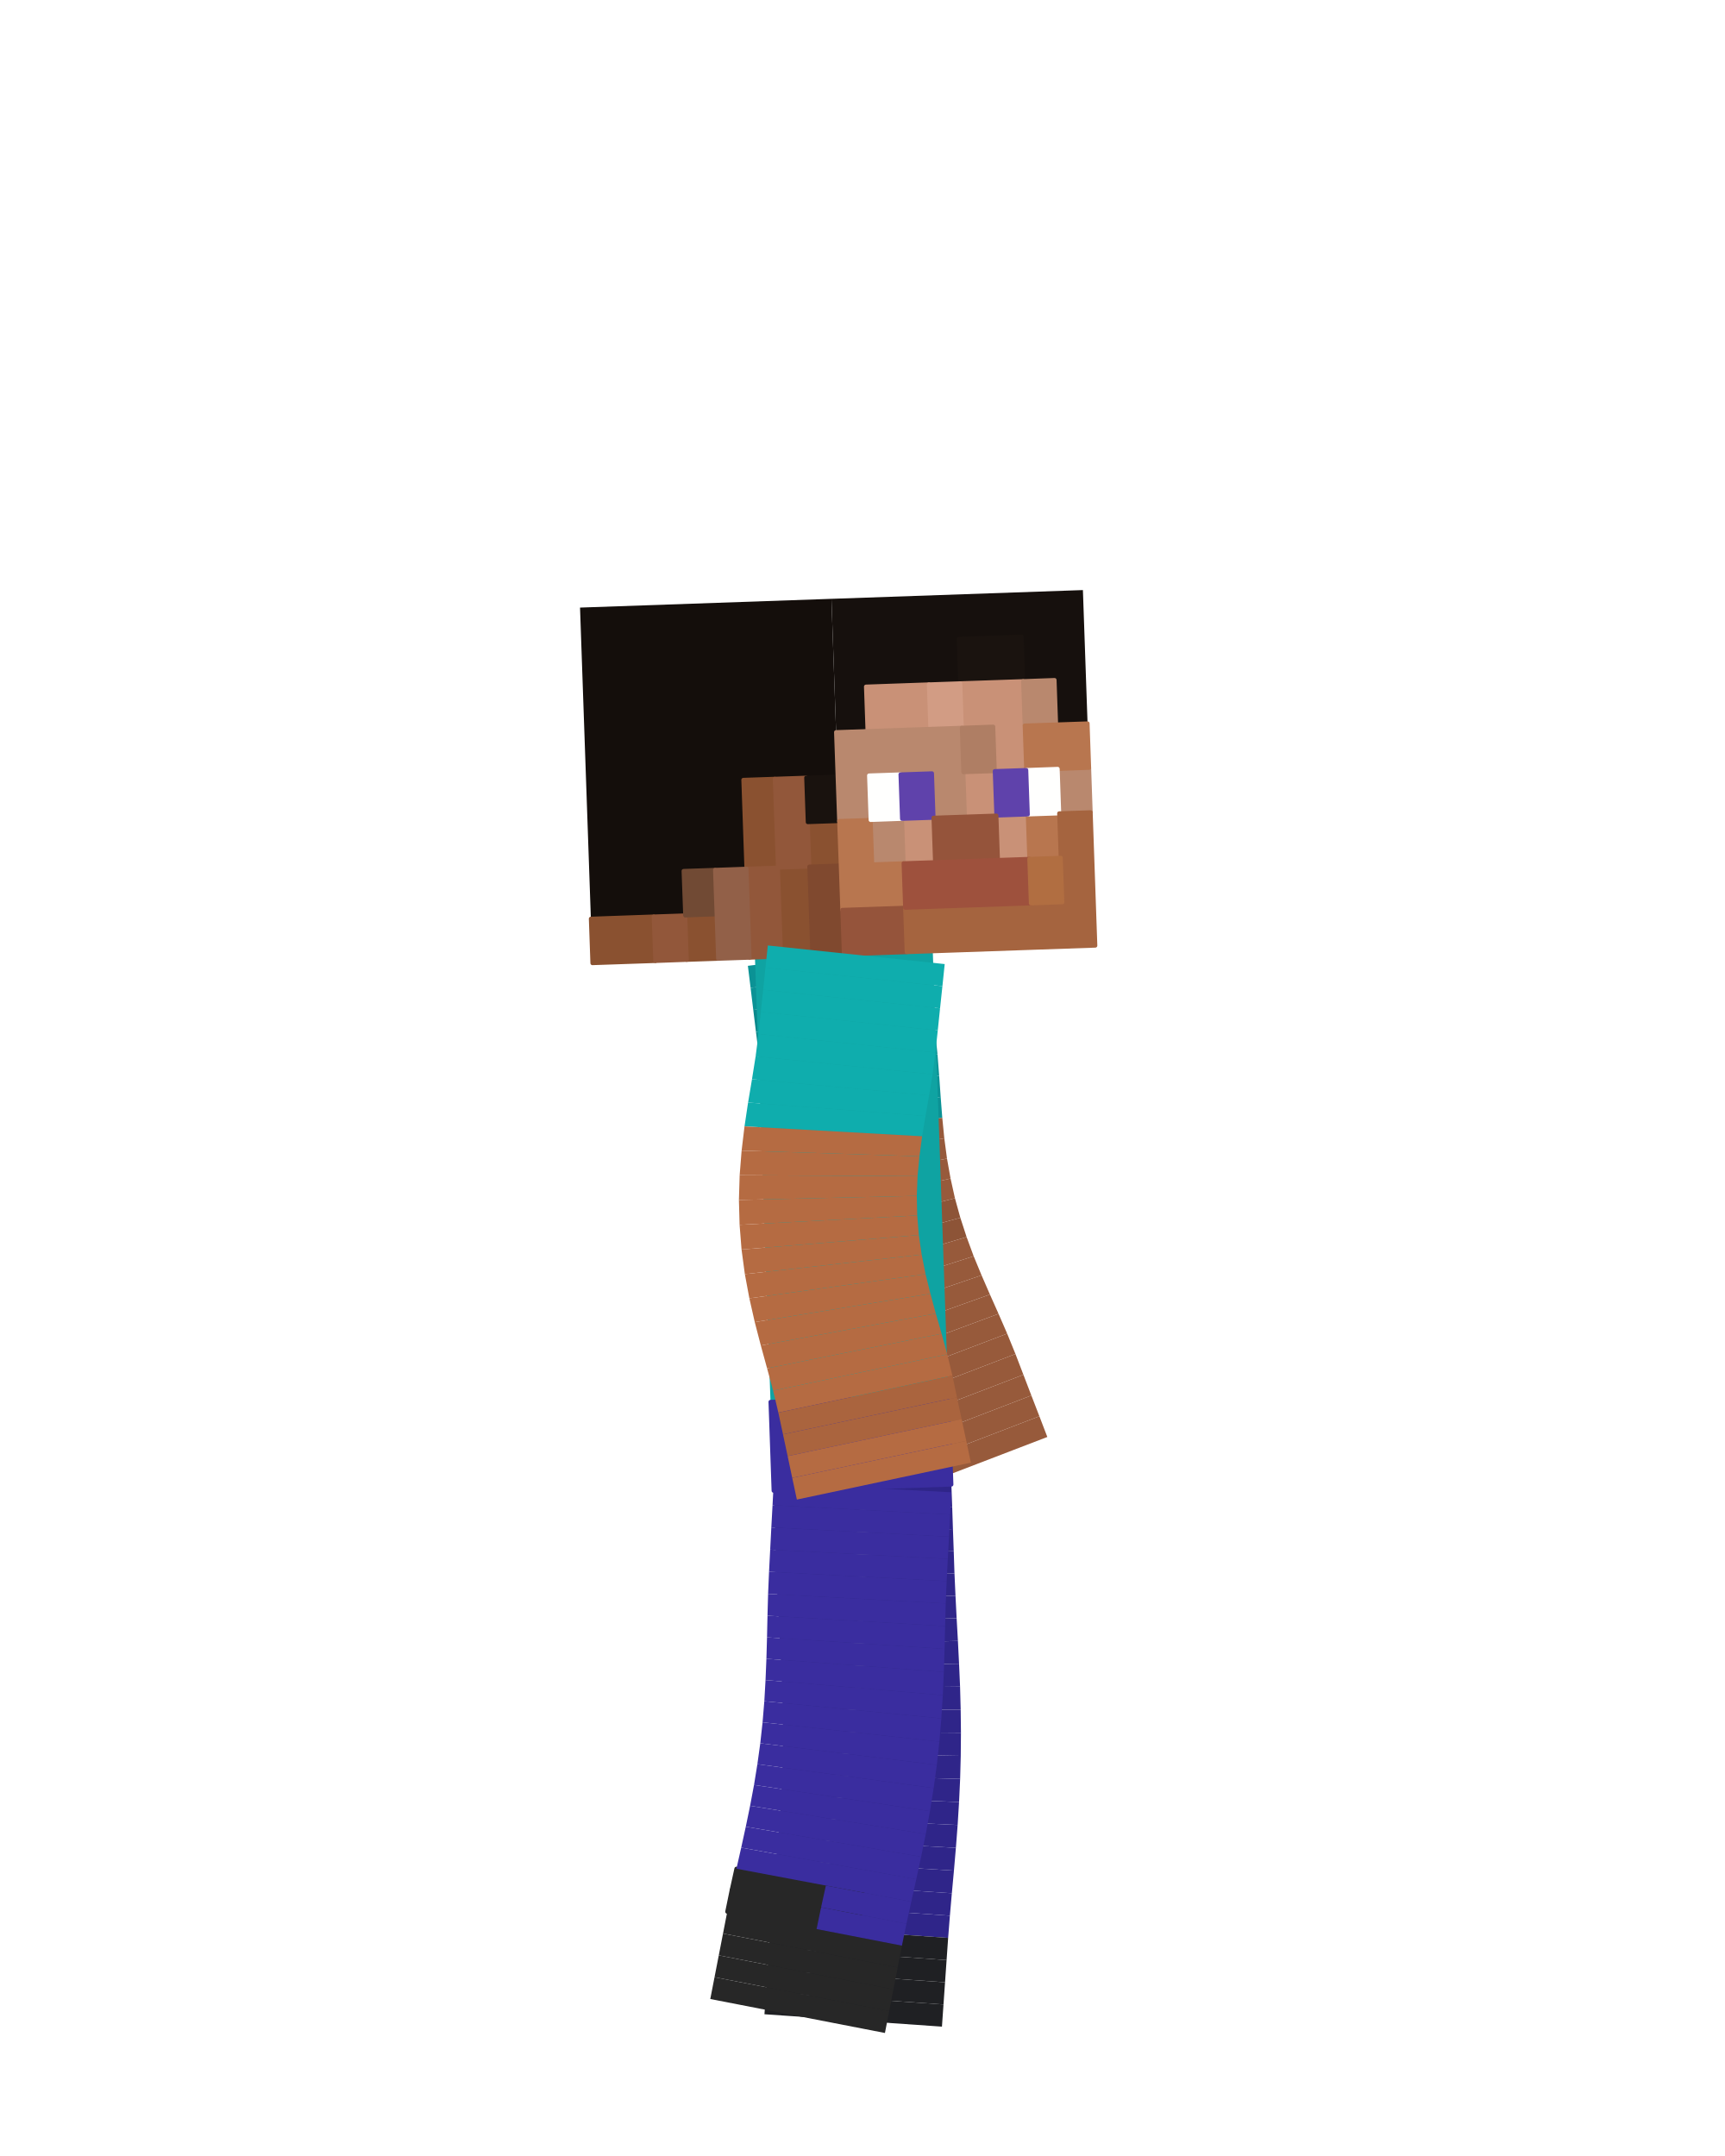
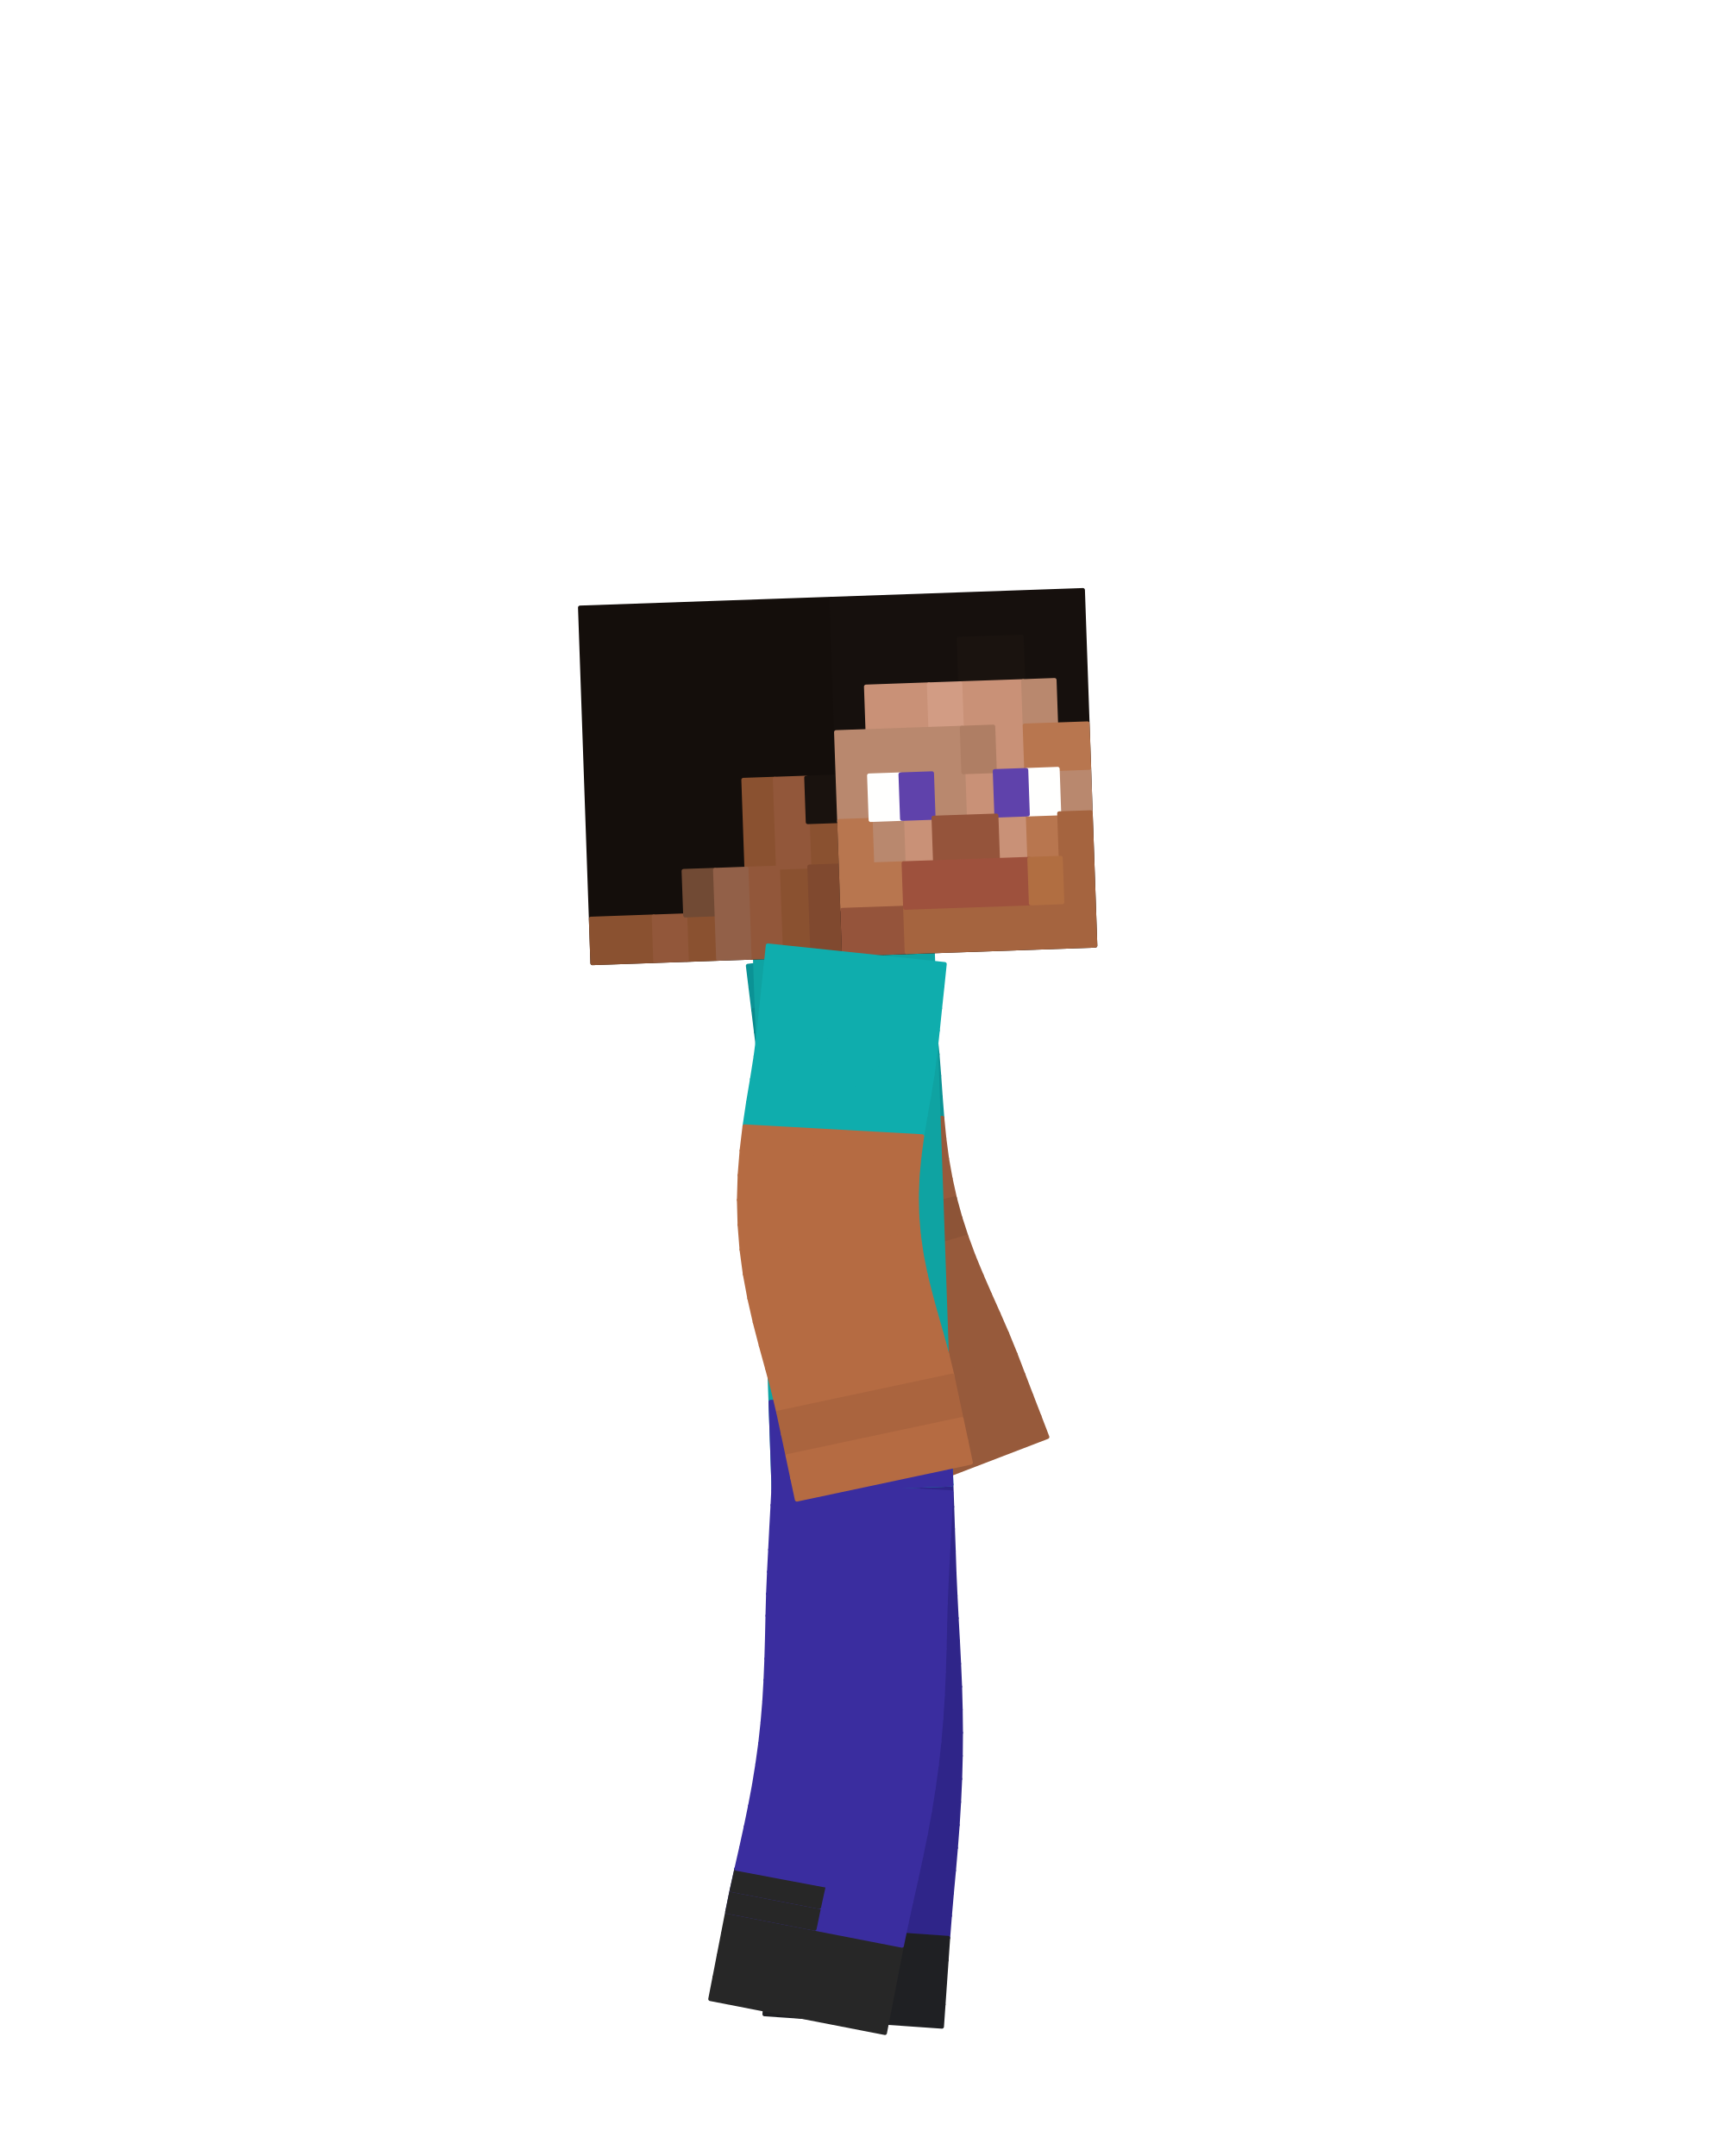
<svg xmlns="http://www.w3.org/2000/svg" viewBox="0 0 256 320" width="256" height="320" role="img" aria-labelledby="steve-side-title">
  <g id="steve">
    <g id="arm-left" aria-label="Left arm">
      <g class="face" data-face="px">
-         <path fill="#0b9295" d="M137.19 140.13L110.99 143.35L111.39 146.62L137.59 143.41Z" />
-       </g>
-       <g class="face" data-face="px">
-         <path fill="#0b9295" d="M137.59 143.41L111.39 146.62L111.79 149.9L137.99 146.68Z" />
-       </g>
-       <g class="face" data-face="px">
-         <path fill="#0a898c" d="M137.99 146.68L111.79 149.9L112.19 153.17L138.4 149.96Z" />
-       </g>
-       <g class="face" data-face="px">
-         <path fill="#0a898c" d="M138.4 149.96L112.19 153.17L112.6 156.45L138.8 153.23Z" />
-       </g>
-       <g class="face" data-face="px">
-         <path fill="#0b9295" d="M138.8 153.23L112.6 156.45L112.94 159.77L139.13 156.48Z" />
-       </g>
-       <g class="face" data-face="px">
-         <path fill="#0b9295" d="M139.13 156.48L112.94 159.77L113.21 163.16L139.38 159.67Z" />
-       </g>
-       <g class="face" data-face="px">
-         <path fill="#0b9295" d="M139.38 159.67L113.21 163.16L113.47 166.62L139.6 162.81Z" />
-       </g>
-       <g class="face" data-face="px">
-         <path fill="#0b9295" d="M139.6 162.81L113.47 166.62L113.78 170.12L139.84 165.91Z" />
-       </g>
-       <g class="face" data-face="px">
-         <path fill="#975a3b" d="M139.84 165.91L113.78 170.12L114.16 173.65L140.14 168.95Z" />
-       </g>
-       <g class="face" data-face="px">
-         <path fill="#975a3b" d="M140.14 168.95L114.16 173.65L114.67 177.19L140.54 171.96Z" />
-       </g>
-       <g class="face" data-face="px">
-         <path fill="#975a3b" d="M140.54 171.96L114.67 177.19L115.31 180.72L141.07 174.92Z" />
-       </g>
-       <g class="face" data-face="px">
-         <path fill="#975a3b" d="M141.07 174.92L115.31 180.72L116.11 184.24L141.72 177.85Z" />
+         <path fill="#0b9295" stroke="#0b9295" stroke-width=".6" stroke-linejoin="round" d="M137.19 140.13L110.99 143.35L111.39 146.62L137.59 143.41Z" />
+       </g>
+       <g class="face" data-face="px">
+         <path fill="#0b9295" stroke="#0b9295" stroke-width=".6" stroke-linejoin="round" d="M137.59 143.41L111.39 146.62L111.79 149.9L137.99 146.68Z" />
+       </g>
+       <g class="face" data-face="px">
+         <path fill="#0a898c" stroke="#0a898c" stroke-width=".6" stroke-linejoin="round" d="M137.99 146.68L111.79 149.9L112.19 153.17L138.4 149.96Z" />
+       </g>
+       <g class="face" data-face="px">
+         <path fill="#0a898c" stroke="#0a898c" stroke-width=".6" stroke-linejoin="round" d="M138.4 149.96L112.19 153.17L112.6 156.45L138.8 153.23Z" />
+       </g>
+       <g class="face" data-face="px">
+         <path fill="#0b9295" stroke="#0b9295" stroke-width=".6" stroke-linejoin="round" d="M138.8 153.23L112.6 156.45L112.94 159.77L139.13 156.48Z" />
+       </g>
+       <g class="face" data-face="px">
+         <path fill="#0b9295" stroke="#0b9295" stroke-width=".6" stroke-linejoin="round" d="M139.13 156.48L112.94 159.77L113.21 163.16L139.38 159.67Z" />
+       </g>
+       <g class="face" data-face="px">
+         <path fill="#0b9295" stroke="#0b9295" stroke-width=".6" stroke-linejoin="round" d="M139.38 159.67L113.21 163.16L113.47 166.62L139.6 162.81Z" />
+       </g>
+       <g class="face" data-face="px">
+         <path fill="#0b9295" stroke="#0b9295" stroke-width=".6" stroke-linejoin="round" d="M139.6 162.81L113.47 166.62L113.78 170.12L139.84 165.91Z" />
+       </g>
+       <g class="face" data-face="px">
+         <path fill="#975a3b" stroke="#975a3b" stroke-width=".6" stroke-linejoin="round" d="M139.84 165.91L113.78 170.12L114.16 173.65L140.14 168.95Z" />
+       </g>
+       <g class="face" data-face="px">
+         <path fill="#975a3b" stroke="#975a3b" stroke-width=".6" stroke-linejoin="round" d="M140.14 168.95L114.16 173.65L114.67 177.19L140.54 171.96Z" />
+       </g>
+       <g class="face" data-face="px">
+         <path fill="#975a3b" stroke="#975a3b" stroke-width=".6" stroke-linejoin="round" d="M140.54 171.96L114.67 177.19L115.31 180.72L141.07 174.92Z" />
+       </g>
+       <g class="face" data-face="px">
+         <path fill="#975a3b" stroke="#975a3b" stroke-width=".6" stroke-linejoin="round" d="M141.07 174.92L115.31 180.72L116.11 184.24L141.72 177.85Z" />
      </g>
    </g>
    <g id="forearm-left" aria-label="Left forearm">
      <g class="face" data-face="px">
-         <path fill="#8d5437" d="M141.72 177.85L116.11 184.24L117.05 187.71L142.52 180.74Z" />
-       </g>
-       <g class="face" data-face="px">
-         <path fill="#8d5437" d="M142.52 180.74L117.05 187.71L118.14 191.13L143.45 183.6Z" />
-       </g>
-       <g class="face" data-face="px">
-         <path fill="#975a3b" d="M143.45 183.6L118.14 191.13L119.36 194.5L144.5 186.45Z" />
-       </g>
-       <g class="face" data-face="px">
-         <path fill="#975a3b" d="M144.5 186.45L119.36 194.5L120.68 197.79L145.67 189.28Z" />
-       </g>
-       <g class="face" data-face="px">
-         <path fill="#975a3b" d="M145.67 189.28L120.68 197.79L122.05 201.03L146.91 192.13Z" />
-       </g>
-       <g class="face" data-face="px">
-         <path fill="#975a3b" d="M146.91 192.13L122.05 201.03L123.44 204.2L148.19 195Z" />
-       </g>
-       <g class="face" data-face="px">
-         <path fill="#975a3b" d="M148.19 195L123.44 204.2L124.8 207.33L149.47 197.94Z" />
-       </g>
-       <g class="face" data-face="px">
-         <path fill="#975a3b" d="M149.47 197.94L124.8 207.33L126.05 210.42L150.7 200.96Z" />
-       </g>
-       <g class="face" data-face="px">
-         <path fill="#975a3b" d="M150.7 200.96L126.05 210.42L127.23 213.5L151.88 204.04Z" />
-       </g>
-       <g class="face" data-face="px">
-         <path fill="#975a3b" d="M151.88 204.04L127.23 213.5L128.42 216.58L153.06 207.12Z" />
-       </g>
-       <g class="face" data-face="px">
-         <path fill="#975a3b" d="M153.06 207.12L128.42 216.58L129.6 219.66L154.25 210.2Z" />
-       </g>
-       <g class="face" data-face="px">
-         <path fill="#975a3b" d="M154.25 210.2L129.6 219.66L130.78 222.74L155.43 213.28Z" />
+         <path fill="#8d5437" stroke="#8d5437" stroke-width=".6" stroke-linejoin="round" d="M141.72 177.85L116.11 184.24L117.05 187.71L142.52 180.74Z" />
+       </g>
+       <g class="face" data-face="px">
+         <path fill="#8d5437" stroke="#8d5437" stroke-width=".6" stroke-linejoin="round" d="M142.52 180.74L117.05 187.71L118.14 191.13L143.45 183.6Z" />
+       </g>
+       <g class="face" data-face="px">
+         <path fill="#975a3b" stroke="#975a3b" stroke-width=".6" stroke-linejoin="round" d="M143.45 183.6L118.14 191.13L119.36 194.5L144.5 186.45Z" />
+       </g>
+       <g class="face" data-face="px">
+         <path fill="#975a3b" stroke="#975a3b" stroke-width=".6" stroke-linejoin="round" d="M144.5 186.45L119.36 194.5L120.68 197.79L145.67 189.28Z" />
+       </g>
+       <g class="face" data-face="px">
+         <path fill="#975a3b" stroke="#975a3b" stroke-width=".6" stroke-linejoin="round" d="M145.67 189.28L120.68 197.79L122.05 201.03L146.91 192.13Z" />
+       </g>
+       <g class="face" data-face="px">
+         <path fill="#975a3b" stroke="#975a3b" stroke-width=".6" stroke-linejoin="round" d="M146.91 192.13L122.05 201.03L123.44 204.2L148.19 195Z" />
+       </g>
+       <g class="face" data-face="px">
+         <path fill="#975a3b" stroke="#975a3b" stroke-width=".6" stroke-linejoin="round" d="M148.19 195L123.44 204.2L124.8 207.33L149.47 197.94Z" />
+       </g>
+       <g class="face" data-face="px">
+         <path fill="#975a3b" stroke="#975a3b" stroke-width=".6" stroke-linejoin="round" d="M149.47 197.94L124.8 207.33L126.05 210.42L150.7 200.96Z" />
+       </g>
+       <g class="face" data-face="px">
+         <path fill="#975a3b" stroke="#975a3b" stroke-width=".6" stroke-linejoin="round" d="M150.7 200.96L126.05 210.42L127.23 213.5L151.88 204.04Z" />
+       </g>
+       <g class="face" data-face="px">
+         <path fill="#975a3b" stroke="#975a3b" stroke-width=".6" stroke-linejoin="round" d="M151.88 204.04L127.23 213.5L128.42 216.58L153.06 207.12Z" />
+       </g>
+       <g class="face" data-face="px">
+         <path fill="#975a3b" stroke="#975a3b" stroke-width=".6" stroke-linejoin="round" d="M153.06 207.12L128.42 216.58L129.6 219.66L154.25 210.2Z" />
+       </g>
+       <g class="face" data-face="px">
+         <path fill="#975a3b" stroke="#975a3b" stroke-width=".6" stroke-linejoin="round" d="M154.25 210.2L129.6 219.66L130.78 222.74L155.43 213.28Z" />
      </g>
    </g>
    <g id="leg-left" aria-label="Left leg">
      <g class="face" data-face="px">
-         <path fill="#2f2589" d="M141.19 220.34L114.81 221.26L114.92 224.56L141.31 223.64Z" />
-       </g>
-       <g class="face" data-face="px">
-         <path fill="#2f2589" d="M141.31 223.64L114.92 224.56L115.04 227.86L141.42 226.94Z" />
-       </g>
-       <g class="face" data-face="px">
-         <path fill="#2f2589" d="M141.42 226.94L115.04 227.86L115.15 231.15L141.54 230.23Z" />
-       </g>
-       <g class="face" data-face="px">
-         <path fill="#2f2589" d="M141.54 230.23L115.15 231.15L115.27 234.45L141.65 233.53Z" />
-       </g>
-       <g class="face" data-face="px">
-         <path fill="#2f2589" d="M141.65 233.53L115.27 234.45L115.41 237.73L141.8 236.84Z" />
-       </g>
-       <g class="face" data-face="px">
-         <path fill="#2f2589" d="M141.8 236.84L115.41 237.73L115.59 240.99L141.97 240.18Z" />
-       </g>
-       <g class="face" data-face="px">
-         <path fill="#2f2589" d="M141.97 240.18L115.59 240.99L115.77 244.21L142.16 243.55Z" />
-       </g>
-       <g class="face" data-face="px">
-         <path fill="#2f2589" d="M142.16 243.55L115.77 244.21L115.94 247.42L142.33 246.93Z" />
-       </g>
-       <g class="face" data-face="px">
-         <path fill="#2f2589" d="M142.33 246.93L115.94 247.42L116.08 250.62L142.48 250.34Z" />
-       </g>
-       <g class="face" data-face="px">
-         <path fill="#2f2589" d="M142.48 250.34L116.08 250.62L116.17 253.8L142.57 253.75Z" />
-       </g>
-       <g class="face" data-face="px">
-         <path fill="#2f2589" d="M142.57 253.75L116.17 253.8L116.21 256.97L142.61 257.18Z" />
-       </g>
-       <g class="face" data-face="px">
-         <path fill="#2f2589" d="M142.61 257.18L116.21 256.97L116.18 260.15L142.58 260.61Z" />
+         <path fill="#2f2589" stroke="#2f2589" stroke-width=".6" stroke-linejoin="round" d="M141.19 220.34L114.81 221.26L114.92 224.56L141.31 223.64Z" />
+       </g>
+       <g class="face" data-face="px">
+         <path fill="#2f2589" stroke="#2f2589" stroke-width=".6" stroke-linejoin="round" d="M141.31 223.64L114.92 224.56L115.04 227.86L141.42 226.94Z" />
+       </g>
+       <g class="face" data-face="px">
+         <path fill="#2f2589" stroke="#2f2589" stroke-width=".6" stroke-linejoin="round" d="M141.42 226.94L115.04 227.86L115.15 231.15L141.54 230.23Z" />
+       </g>
+       <g class="face" data-face="px">
+         <path fill="#2f2589" stroke="#2f2589" stroke-width=".6" stroke-linejoin="round" d="M141.54 230.23L115.15 231.15L115.27 234.45L141.65 233.53Z" />
+       </g>
+       <g class="face" data-face="px">
+         <path fill="#2f2589" stroke="#2f2589" stroke-width=".6" stroke-linejoin="round" d="M141.65 233.53L115.27 234.45L115.41 237.73L141.8 236.84Z" />
+       </g>
+       <g class="face" data-face="px">
+         <path fill="#2f2589" stroke="#2f2589" stroke-width=".6" stroke-linejoin="round" d="M141.8 236.84L115.41 237.73L115.59 240.99L141.97 240.18Z" />
+       </g>
+       <g class="face" data-face="px">
+         <path fill="#2f2589" stroke="#2f2589" stroke-width=".6" stroke-linejoin="round" d="M141.97 240.18L115.59 240.99L115.77 244.21L142.16 243.55Z" />
+       </g>
+       <g class="face" data-face="px">
+         <path fill="#2f2589" stroke="#2f2589" stroke-width=".6" stroke-linejoin="round" d="M142.16 243.55L115.77 244.21L115.94 247.42L142.33 246.93Z" />
+       </g>
+       <g class="face" data-face="px">
+         <path fill="#2f2589" stroke="#2f2589" stroke-width=".6" stroke-linejoin="round" d="M142.33 246.93L115.94 247.42L116.08 250.62L142.48 250.34Z" />
+       </g>
+       <g class="face" data-face="px">
+         <path fill="#2f2589" stroke="#2f2589" stroke-width=".6" stroke-linejoin="round" d="M142.48 250.34L116.08 250.62L116.17 253.8L142.57 253.75Z" />
+       </g>
+       <g class="face" data-face="px">
+         <path fill="#2f2589" stroke="#2f2589" stroke-width=".6" stroke-linejoin="round" d="M142.57 253.75L116.17 253.8L116.21 256.97L142.61 257.18Z" />
+       </g>
+       <g class="face" data-face="px">
+         <path fill="#2f2589" stroke="#2f2589" stroke-width=".6" stroke-linejoin="round" d="M142.61 257.18L116.21 256.97L116.18 260.15L142.58 260.61Z" />
      </g>
    </g>
    <g id="shin-left" aria-label="Left shin">
      <g class="face" data-face="px">
-         <path fill="#2f2589" d="M142.58 260.61L116.18 260.15L116.1 263.32L142.49 264.03Z" />
-       </g>
-       <g class="face" data-face="px">
-         <path fill="#2f2589" d="M142.49 264.03L116.1 263.32L115.95 266.49L142.33 267.46Z" />
-       </g>
-       <g class="face" data-face="px">
-         <path fill="#2f2589" d="M142.33 267.46L115.95 266.49L115.75 269.66L142.12 270.87Z" />
-       </g>
-       <g class="face" data-face="px">
-         <path fill="#2f2589" d="M142.12 270.87L115.75 269.66L115.5 272.85L141.86 274.26Z" />
-       </g>
-       <g class="face" data-face="px">
-         <path fill="#2f2589" d="M141.86 274.26L115.5 272.85L115.21 276.05L141.57 277.64Z" />
-       </g>
-       <g class="face" data-face="px">
-         <path fill="#2f2589" d="M141.57 277.64L115.21 276.05L114.92 279.27L141.26 281Z" />
-       </g>
-       <g class="face" data-face="px">
-         <path fill="#2f2589" d="M141.26 281L114.92 279.27L114.63 282.52L140.97 284.33Z" />
+         <path fill="#2f2589" stroke="#2f2589" stroke-width=".6" stroke-linejoin="round" d="M142.58 260.61L116.18 260.15L116.1 263.32L142.49 264.03Z" />
+       </g>
+       <g class="face" data-face="px">
+         <path fill="#2f2589" stroke="#2f2589" stroke-width=".6" stroke-linejoin="round" d="M142.49 264.03L116.1 263.32L115.95 266.49L142.33 267.46Z" />
+       </g>
+       <g class="face" data-face="px">
+         <path fill="#2f2589" stroke="#2f2589" stroke-width=".6" stroke-linejoin="round" d="M142.33 267.46L115.95 266.49L115.75 269.66L142.12 270.87Z" />
+       </g>
+       <g class="face" data-face="px">
+         <path fill="#2f2589" stroke="#2f2589" stroke-width=".6" stroke-linejoin="round" d="M142.12 270.87L115.75 269.66L115.5 272.85L141.86 274.26Z" />
+       </g>
+       <g class="face" data-face="px">
+         <path fill="#2f2589" stroke="#2f2589" stroke-width=".6" stroke-linejoin="round" d="M141.86 274.26L115.5 272.85L115.21 276.05L141.57 277.64Z" />
+       </g>
+       <g class="face" data-face="px">
+         <path fill="#2f2589" stroke="#2f2589" stroke-width=".6" stroke-linejoin="round" d="M141.57 277.64L115.21 276.05L114.92 279.27L141.26 281Z" />
+       </g>
+       <g class="face" data-face="px">
+         <path fill="#2f2589" stroke="#2f2589" stroke-width=".6" stroke-linejoin="round" d="M141.26 281L114.92 279.27L114.63 282.52L140.97 284.33Z" />
        <path fill="#1f2023" stroke="#1f2023" stroke-width=".6" stroke-linejoin="round" d="M128.09 280.13L114.92 279.27L114.63 282.52L127.8 283.42Z" />
      </g>
      <g class="face" data-face="px">
-         <path fill="#2f2589" d="M140.97 284.33L114.63 282.52L114.37 285.79L140.71 287.63Z" />
+         <path fill="#2f2589" stroke="#2f2589" stroke-width=".6" stroke-linejoin="round" d="M140.97 284.33L114.63 282.52L114.37 285.79L140.71 287.63Z" />
        <path fill="#1f2023" stroke="#1f2023" stroke-width=".6" stroke-linejoin="round" d="M127.8 283.42L114.63 282.52L114.37 285.79L127.54 286.71Z" />
      </g>
      <g class="face" data-face="px">
-         <path fill="#1f2023" d="M140.71 287.63L114.37 285.79L114.14 289.08L140.48 290.92Z" />
-       </g>
-       <g class="face" data-face="px">
-         <path fill="#1f2023" d="M140.48 290.92L114.14 289.08L113.91 292.37L140.25 294.22Z" />
-       </g>
-       <g class="face" data-face="px">
-         <path fill="#1f2023" d="M140.25 294.22L113.91 292.37L113.68 295.67L140.02 297.51Z" />
-       </g>
-       <g class="face" data-face="px">
-         <path fill="#1f2023" d="M140.02 297.51L113.68 295.67L113.45 298.96L139.79 300.8Z" />
+         <path fill="#1f2023" stroke="#1f2023" stroke-width=".6" stroke-linejoin="round" d="M140.71 287.63L114.37 285.79L114.14 289.08L140.48 290.92Z" />
+       </g>
+       <g class="face" data-face="px">
+         <path fill="#1f2023" stroke="#1f2023" stroke-width=".6" stroke-linejoin="round" d="M140.48 290.92L114.14 289.08L113.91 292.37L140.25 294.22Z" />
+       </g>
+       <g class="face" data-face="px">
+         <path fill="#1f2023" stroke="#1f2023" stroke-width=".6" stroke-linejoin="round" d="M140.25 294.22L113.91 292.37L113.68 295.67L140.02 297.51Z" />
+       </g>
+       <g class="face" data-face="px">
+         <path fill="#1f2023" stroke="#1f2023" stroke-width=".6" stroke-linejoin="round" d="M140.02 297.51L113.68 295.67L113.45 298.96L139.79 300.8Z" />
      </g>
    </g>
    <g id="torso" aria-label="Torso">
      <g class="face" data-face="nx">
-         <path fill="#0fa3a2" d="M112.04 142.11L138.43 141.19L141.19 220.34L114.81 221.26Z" />
+         <path fill="#0fa3a2" stroke="#0fa3a2" stroke-width=".6" stroke-linejoin="round" d="M112.04 142.11L138.43 141.19L141.19 220.34L114.81 221.26Z" />
        <path fill="#3a2d9f" stroke="#3a2d9f" stroke-width=".6" stroke-linejoin="round" d="M114.35 208.07L140.73 207.15L140.96 213.74L114.58 214.66ZM114.58 214.66L140.96 213.74L141.19 220.34L114.81 221.26Z" />
      </g>
    </g>
    <g id="head" aria-label="Head">
      <g class="face" data-face="nx">
-         <path fill="#140e0b" d="M86.08 90.18L123.39 88.88L125.24 141.65L87.92 142.95Z" />
+         <path fill="#140e0b" stroke="#140e0b" stroke-width=".6" stroke-linejoin="round" d="M86.08 90.18L123.39 88.88L125.24 141.65L87.92 142.95Z" />
        <path fill="#8a5130" stroke="#8a5130" stroke-width=".6" stroke-linejoin="round" d="M110.32 115.75L114.99 115.59L115.22 122.19L110.55 122.35ZM110.55 122.35L115.22 122.19L115.45 128.78L110.78 128.94ZM119.88 122.02L124.54 121.86L124.78 128.46L120.11 128.62ZM115.45 128.78L120.11 128.62L120.34 135.22L115.68 135.38ZM87.69 136.36L97.02 136.03L97.25 142.63L87.92 142.95ZM101.69 135.87L106.35 135.7L106.58 142.3L101.92 142.46ZM115.68 135.38L120.34 135.22L120.57 141.81L115.91 141.97Z" />
        <path fill="#92573a" stroke="#92573a" stroke-width=".6" stroke-linejoin="round" d="M114.99 115.59L119.65 115.43L119.88 122.02L115.22 122.19ZM115.22 122.19L119.88 122.02L120.11 128.62L115.45 128.78ZM110.78 128.94L115.45 128.78L115.68 135.38L111.01 135.54ZM97.02 136.03L101.69 135.87L101.92 142.46L97.25 142.63ZM111.01 135.54L115.68 135.38L115.91 141.97L111.24 142.14Z" />
        <path fill="#19120e" stroke="#19120e" stroke-width=".6" stroke-linejoin="round" d="M119.65 115.43L124.31 115.26L124.54 121.86L119.88 122.02Z" />
        <path fill="#714a34" stroke="#714a34" stroke-width=".6" stroke-linejoin="round" d="M101.45 129.27L106.12 129.11L106.35 135.7L101.69 135.87Z" />
        <path fill="#926048" stroke="#926048" stroke-width=".6" stroke-linejoin="round" d="M106.12 129.11L110.78 128.94L111.01 135.54L106.35 135.7ZM106.35 135.7L111.01 135.54L111.24 142.14L106.58 142.3Z" />
        <path fill="#80492f" stroke="#80492f" stroke-width=".6" stroke-linejoin="round" d="M120.11 128.62L124.78 128.46L125.01 135.05L120.34 135.22ZM120.34 135.22L125.01 135.05L125.24 141.65L120.57 141.81Z" />
      </g>
      <g class="face" data-face="front">
-         <path fill="#16100d" d="M123.39 88.88L160.71 87.58L162.55 140.35L125.24 141.65Z" />
+         <path fill="#16100d" stroke="#16100d" stroke-width=".6" stroke-linejoin="round" d="M123.39 88.88L160.71 87.58L162.55 140.35L125.24 141.65Z" />
        <path fill="#1a130f" stroke="#1a130f" stroke-width=".6" stroke-linejoin="round" d="M142.28 94.82L151.61 94.5L151.84 101.1L142.51 101.42Z" />
        <path fill="#c99177" stroke="#c99177" stroke-width=".6" stroke-linejoin="round" d="M128.52 101.91L137.85 101.58L138.08 108.18L128.75 108.51ZM142.51 101.42L151.84 101.1L152.07 107.69L142.74 108.02ZM147.4 107.85L152.07 107.69L152.3 114.29L147.63 114.45ZM142.97 114.61L147.63 114.45L147.87 121.05L143.2 121.21ZM133.87 121.53L138.54 121.37L138.77 127.97L134.1 128.13ZM147.87 121.05L152.53 120.88L152.76 127.48L148.1 127.64Z" />
        <path fill="#d29c84" stroke="#d29c84" stroke-width=".6" stroke-linejoin="round" d="M137.85 101.58L142.51 101.42L142.74 108.02L138.08 108.18Z" />
        <path fill="#b9886e" stroke="#b9886e" stroke-width=".6" stroke-linejoin="round" d="M151.84 101.1L156.5 100.93L156.73 107.53L152.07 107.69ZM124.08 108.67L142.74 108.02L142.97 114.61L124.31 115.26ZM124.31 115.26L128.98 115.1L129.21 121.7L124.54 121.86ZM138.31 114.78L142.97 114.61L143.2 121.21L138.54 121.37ZM156.96 114.12L161.63 113.96L161.86 120.56L157.19 120.72ZM129.21 121.7L133.87 121.53L134.1 128.13L129.44 128.29Z" />
        <path fill="#af7e64" stroke="#af7e64" stroke-width=".6" stroke-linejoin="round" d="M142.74 108.02L147.4 107.85L147.63 114.45L142.97 114.61Z" />
        <path fill="#b8764f" stroke="#b8764f" stroke-width=".6" stroke-linejoin="round" d="M152.07 107.69L161.4 107.37L161.63 113.96L152.3 114.29ZM124.54 121.86L129.21 121.7L129.44 128.29L124.78 128.46ZM152.53 120.88L157.19 120.72L157.42 127.32L152.76 127.48ZM124.78 128.46L134.1 128.13L134.33 134.73L125.01 135.05Z" />
        <path fill="#fffffe" stroke="#fffffe" stroke-width=".6" stroke-linejoin="round" d="M128.98 115.1L133.64 114.94L133.87 121.53L129.21 121.7ZM152.3 114.29L156.96 114.12L157.19 120.72L152.53 120.88Z" />
        <path fill="#5f42ab" stroke="#5f42ab" stroke-width=".6" stroke-linejoin="round" d="M133.64 114.94L138.31 114.78L138.54 121.37L133.87 121.53ZM147.63 114.45L152.3 114.29L152.53 120.88L147.87 121.05Z" />
        <path fill="#95543b" stroke="#95543b" stroke-width=".6" stroke-linejoin="round" d="M138.54 121.37L147.87 121.05L148.1 127.64L138.77 127.97ZM125.01 135.05L134.33 134.73L134.56 141.32L125.24 141.65Z" />
        <path fill="#a5643f" stroke="#a5643f" stroke-width=".6" stroke-linejoin="round" d="M157.19 120.72L161.86 120.56L162.09 127.15L157.42 127.32ZM157.42 127.32L162.09 127.15L162.32 133.75L157.65 133.91ZM134.33 134.73L162.32 133.75L162.55 140.35L134.56 141.32Z" />
        <path fill="#9e513d" stroke="#9e513d" stroke-width=".6" stroke-linejoin="round" d="M134.1 128.13L152.76 127.48L152.99 134.08L134.33 134.73Z" />
        <path fill="#b16e41" stroke="#b16e41" stroke-width=".6" stroke-linejoin="round" d="M152.76 127.48L157.42 127.32L157.65 133.91L152.99 134.08Z" />
      </g>
    </g>
    <g id="leg-right" aria-label="Right leg">
      <g class="face" data-face="px">
-         <path fill="#3a2d9f" d="M139.41 258.5L113.17 255.63L112.83 258.74L139.03 261.95Z" />
-       </g>
-       <g class="face" data-face="px">
-         <path fill="#3a2d9f" d="M139.7 255.05L113.43 252.5L113.17 255.63L139.41 258.5Z" />
-       </g>
-       <g class="face" data-face="px">
-         <path fill="#3a2d9f" d="M139.92 251.6L113.61 249.36L113.43 252.5L139.7 255.05Z" />
-       </g>
-       <g class="face" data-face="px">
-         <path fill="#3a2d9f" d="M140.07 248.16L113.74 246.2L113.61 249.36L139.92 251.6Z" />
-       </g>
-       <g class="face" data-face="px">
-         <path fill="#3a2d9f" d="M140.18 244.74L113.83 243.02L113.74 246.2L140.07 248.16Z" />
-       </g>
-       <g class="face" data-face="px">
-         <path fill="#3a2d9f" d="M140.26 241.35L113.9 239.81L113.83 243.02L140.18 244.74Z" />
-       </g>
-       <g class="face" data-face="px">
-         <path fill="#3a2d9f" d="M140.35 237.99L113.99 236.57L113.9 239.81L140.26 241.35Z" />
-       </g>
-       <g class="face" data-face="px">
-         <path fill="#3a2d9f" d="M140.49 234.67L114.13 233.29L113.99 236.57L140.35 237.99Z" />
-       </g>
-       <g class="face" data-face="px">
-         <path fill="#3a2d9f" d="M140.66 231.38L114.3 230L114.13 233.29L140.49 234.67Z" />
-       </g>
-       <g class="face" data-face="px">
-         <path fill="#3a2d9f" d="M140.84 228.08L114.47 226.7L114.3 230L140.66 231.38Z" />
-       </g>
-       <g class="face" data-face="px">
-         <path fill="#3a2d9f" d="M141.01 224.79L114.65 223.4L114.47 226.7L140.84 228.08Z" />
-       </g>
-       <g class="face" data-face="px">
-         <path fill="#3a2d9f" d="M141.18 221.49L114.82 220.11L114.65 223.4L141.01 224.79Z" />
+         <path fill="#3a2d9f" stroke="#3a2d9f" stroke-width=".6" stroke-linejoin="round" d="M139.41 258.5L113.17 255.63L112.83 258.74L139.03 261.95Z" />
+       </g>
+       <g class="face" data-face="px">
+         <path fill="#3a2d9f" stroke="#3a2d9f" stroke-width=".6" stroke-linejoin="round" d="M139.7 255.05L113.43 252.5L113.17 255.63L139.41 258.5Z" />
+       </g>
+       <g class="face" data-face="px">
+         <path fill="#3a2d9f" stroke="#3a2d9f" stroke-width=".6" stroke-linejoin="round" d="M139.92 251.6L113.61 249.36L113.43 252.5L139.7 255.05Z" />
+       </g>
+       <g class="face" data-face="px">
+         <path fill="#3a2d9f" stroke="#3a2d9f" stroke-width=".6" stroke-linejoin="round" d="M140.07 248.16L113.74 246.2L113.61 249.36L139.92 251.6Z" />
+       </g>
+       <g class="face" data-face="px">
+         <path fill="#3a2d9f" stroke="#3a2d9f" stroke-width=".6" stroke-linejoin="round" d="M140.18 244.74L113.83 243.02L113.74 246.2L140.07 248.16Z" />
+       </g>
+       <g class="face" data-face="px">
+         <path fill="#3a2d9f" stroke="#3a2d9f" stroke-width=".6" stroke-linejoin="round" d="M140.26 241.35L113.9 239.81L113.83 243.02L140.18 244.74Z" />
+       </g>
+       <g class="face" data-face="px">
+         <path fill="#3a2d9f" stroke="#3a2d9f" stroke-width=".6" stroke-linejoin="round" d="M140.35 237.99L113.99 236.57L113.9 239.81L140.26 241.35Z" />
+       </g>
+       <g class="face" data-face="px">
+         <path fill="#3a2d9f" stroke="#3a2d9f" stroke-width=".6" stroke-linejoin="round" d="M140.49 234.67L114.13 233.29L113.99 236.57L140.35 237.99Z" />
+       </g>
+       <g class="face" data-face="px">
+         <path fill="#3a2d9f" stroke="#3a2d9f" stroke-width=".6" stroke-linejoin="round" d="M140.66 231.38L114.3 230L114.13 233.29L140.49 234.67Z" />
+       </g>
+       <g class="face" data-face="px">
+         <path fill="#3a2d9f" stroke="#3a2d9f" stroke-width=".6" stroke-linejoin="round" d="M140.84 228.08L114.47 226.7L114.3 230L140.66 231.38Z" />
+       </g>
+       <g class="face" data-face="px">
+         <path fill="#3a2d9f" stroke="#3a2d9f" stroke-width=".6" stroke-linejoin="round" d="M141.01 224.79L114.65 223.4L114.47 226.7L140.84 228.08Z" />
+       </g>
+       <g class="face" data-face="px">
+         <path fill="#3a2d9f" stroke="#3a2d9f" stroke-width=".6" stroke-linejoin="round" d="M141.18 221.49L114.82 220.11L114.65 223.4L141.01 224.79Z" />
      </g>
    </g>
    <g id="shin-right" aria-label="Right shin">
      <g class="face" data-face="px">
-         <path fill="#272727" d="M131.96 298.5L106.04 293.46L105.41 296.7L131.33 301.74Z" />
-       </g>
-       <g class="face" data-face="px">
-         <path fill="#272727" d="M132.59 295.26L106.67 290.22L106.04 293.46L131.96 298.5Z" />
-       </g>
-       <g class="face" data-face="px">
-         <path fill="#272727" d="M133.22 292.02L107.3 286.98L106.67 290.22L132.59 295.26Z" />
-       </g>
-       <g class="face" data-face="px">
-         <path fill="#272727" d="M133.85 288.78L107.93 283.74L107.3 286.98L133.22 292.02Z" />
-       </g>
-       <g class="face" data-face="px">
-         <path fill="#3a2d9f" d="M134.52 285.53L108.59 280.53L107.93 283.74L133.85 288.78Z" />
+         <path fill="#272727" stroke="#272727" stroke-width=".6" stroke-linejoin="round" d="M131.96 298.5L106.04 293.46L105.41 296.7L131.33 301.74Z" />
+       </g>
+       <g class="face" data-face="px">
+         <path fill="#272727" stroke="#272727" stroke-width=".6" stroke-linejoin="round" d="M132.59 295.26L106.67 290.22L106.04 293.46L131.96 298.5Z" />
+       </g>
+       <g class="face" data-face="px">
+         <path fill="#272727" stroke="#272727" stroke-width=".6" stroke-linejoin="round" d="M133.22 292.02L107.3 286.98L106.67 290.22L132.59 295.26Z" />
+       </g>
+       <g class="face" data-face="px">
+         <path fill="#272727" stroke="#272727" stroke-width=".6" stroke-linejoin="round" d="M133.85 288.78L107.93 283.74L107.3 286.98L133.22 292.02Z" />
+       </g>
+       <g class="face" data-face="px">
+         <path fill="#3a2d9f" stroke="#3a2d9f" stroke-width=".6" stroke-linejoin="round" d="M134.52 285.53L108.59 280.53L107.93 283.74L133.85 288.78Z" />
        <path fill="#272727" stroke="#272727" stroke-width=".6" stroke-linejoin="round" d="M121.56 283.03L108.59 280.53L107.93 283.74L120.89 286.26Z" />
      </g>
      <g class="face" data-face="px">
-         <path fill="#3a2d9f" d="M135.24 282.25L109.29 277.36L108.59 280.53L134.52 285.53Z" />
+         <path fill="#3a2d9f" stroke="#3a2d9f" stroke-width=".6" stroke-linejoin="round" d="M135.24 282.25L109.29 277.36L108.59 280.53L134.52 285.53Z" />
        <path fill="#272727" stroke="#272727" stroke-width=".6" stroke-linejoin="round" d="M122.27 279.8L109.29 277.36L108.59 280.53L121.56 283.03Z" />
      </g>
      <g class="face" data-face="px">
-         <path fill="#3a2d9f" d="M135.98 278.93L110 274.23L109.29 277.36L135.24 282.25Z" />
-       </g>
-       <g class="face" data-face="px">
-         <path fill="#3a2d9f" d="M136.7 275.59L110.68 271.12L110 274.23L135.98 278.93Z" />
-       </g>
-       <g class="face" data-face="px">
-         <path fill="#3a2d9f" d="M137.39 272.22L111.32 268.02L110.68 271.12L136.7 275.59Z" />
-       </g>
-       <g class="face" data-face="px">
-         <path fill="#3a2d9f" d="M138.01 268.82L111.9 264.93L111.32 268.02L137.39 272.22Z" />
-       </g>
-       <g class="face" data-face="px">
-         <path fill="#3a2d9f" d="M138.56 265.39L112.4 261.84L111.9 264.93L138.01 268.82Z" />
-       </g>
-       <g class="face" data-face="px">
-         <path fill="#3a2d9f" d="M139.03 261.95L112.83 258.74L112.4 261.84L138.56 265.39Z" />
+         <path fill="#3a2d9f" stroke="#3a2d9f" stroke-width=".6" stroke-linejoin="round" d="M135.98 278.93L110 274.23L109.29 277.36L135.24 282.25Z" />
+       </g>
+       <g class="face" data-face="px">
+         <path fill="#3a2d9f" stroke="#3a2d9f" stroke-width=".6" stroke-linejoin="round" d="M136.7 275.59L110.68 271.12L110 274.23L135.98 278.93Z" />
+       </g>
+       <g class="face" data-face="px">
+         <path fill="#3a2d9f" stroke="#3a2d9f" stroke-width=".6" stroke-linejoin="round" d="M137.39 272.22L111.32 268.02L110.68 271.12L136.7 275.59Z" />
+       </g>
+       <g class="face" data-face="px">
+         <path fill="#3a2d9f" stroke="#3a2d9f" stroke-width=".6" stroke-linejoin="round" d="M138.01 268.82L111.9 264.93L111.32 268.02L137.39 272.22Z" />
+       </g>
+       <g class="face" data-face="px">
+         <path fill="#3a2d9f" stroke="#3a2d9f" stroke-width=".6" stroke-linejoin="round" d="M138.56 265.39L112.4 261.84L111.9 264.93L138.01 268.82Z" />
+       </g>
+       <g class="face" data-face="px">
+         <path fill="#3a2d9f" stroke="#3a2d9f" stroke-width=".6" stroke-linejoin="round" d="M139.03 261.95L112.83 258.74L112.4 261.84L138.56 265.39Z" />
      </g>
    </g>
    <g id="arm-right" aria-label="Right arm">
      <g class="face" data-face="px">
-         <path fill="#0fadad" d="M140.2 143.09L113.95 140.33L113.6 143.61L139.86 146.37Z" />
-       </g>
-       <g class="face" data-face="px">
-         <path fill="#0fadad" d="M139.86 146.37L113.6 143.61L113.26 146.9L139.51 149.66Z" />
-       </g>
-       <g class="face" data-face="px">
-         <path fill="#0fadad" d="M139.51 149.66L113.26 146.9L112.91 150.18L139.17 152.94Z" />
-       </g>
-       <g class="face" data-face="px">
-         <path fill="#0fadad" d="M139.17 152.94L112.91 150.18L112.57 153.46L138.82 156.22Z" />
-       </g>
-       <g class="face" data-face="px">
-         <path fill="#0fadad" d="M138.82 156.22L112.57 153.46L112.14 156.78L138.4 159.45Z" />
-       </g>
-       <g class="face" data-face="px">
-         <path fill="#0fadad" d="M138.4 159.45L112.14 156.78L111.6 160.18L137.89 162.58Z" />
-       </g>
-       <g class="face" data-face="px">
-         <path fill="#0fadad" d="M137.89 162.58L111.6 160.18L111.02 163.64L137.35 165.64Z" />
-       </g>
-       <g class="face" data-face="px">
-         <path fill="#0fadad" d="M137.35 165.64L111.02 163.64L110.49 167.18L136.85 168.65Z" />
-       </g>
-       <g class="face" data-face="px">
-         <path fill="#b56b42" d="M136.85 168.65L110.49 167.18L110.06 170.78L136.45 171.62Z" />
-       </g>
-       <g class="face" data-face="px">
-         <path fill="#b56b42" d="M136.45 171.62L110.06 170.78L109.77 174.43L136.17 174.57Z" />
-       </g>
-       <g class="face" data-face="px">
-         <path fill="#b56b42" d="M136.17 174.57L109.77 174.43L109.66 178.1L136.06 177.49Z" />
-       </g>
-       <g class="face" data-face="px">
-         <path fill="#b56b42" d="M136.06 177.49L109.66 178.1L109.76 181.79L136.12 180.4Z" />
+         <path fill="#0fadad" stroke="#0fadad" stroke-width=".6" stroke-linejoin="round" d="M140.2 143.09L113.95 140.33L113.6 143.61L139.86 146.37Z" />
+       </g>
+       <g class="face" data-face="px">
+         <path fill="#0fadad" stroke="#0fadad" stroke-width=".6" stroke-linejoin="round" d="M139.86 146.37L113.6 143.61L113.26 146.9L139.51 149.66Z" />
+       </g>
+       <g class="face" data-face="px">
+         <path fill="#0fadad" stroke="#0fadad" stroke-width=".6" stroke-linejoin="round" d="M139.51 149.66L113.26 146.9L112.91 150.18L139.17 152.94Z" />
+       </g>
+       <g class="face" data-face="px">
+         <path fill="#0fadad" stroke="#0fadad" stroke-width=".6" stroke-linejoin="round" d="M139.17 152.94L112.91 150.18L112.57 153.46L138.82 156.22Z" />
+       </g>
+       <g class="face" data-face="px">
+         <path fill="#0fadad" stroke="#0fadad" stroke-width=".6" stroke-linejoin="round" d="M138.82 156.22L112.57 153.46L112.14 156.78L138.4 159.45Z" />
+       </g>
+       <g class="face" data-face="px">
+         <path fill="#0fadad" stroke="#0fadad" stroke-width=".6" stroke-linejoin="round" d="M138.4 159.45L112.14 156.78L111.6 160.18L137.89 162.58Z" />
+       </g>
+       <g class="face" data-face="px">
+         <path fill="#0fadad" stroke="#0fadad" stroke-width=".6" stroke-linejoin="round" d="M137.89 162.58L111.6 160.18L111.02 163.64L137.35 165.64Z" />
+       </g>
+       <g class="face" data-face="px">
+         <path fill="#0fadad" stroke="#0fadad" stroke-width=".6" stroke-linejoin="round" d="M137.35 165.64L111.02 163.64L110.49 167.18L136.85 168.65Z" />
+       </g>
+       <g class="face" data-face="px">
+         <path fill="#b56b42" stroke="#b56b42" stroke-width=".6" stroke-linejoin="round" d="M136.85 168.65L110.49 167.18L110.06 170.78L136.45 171.62Z" />
+       </g>
+       <g class="face" data-face="px">
+         <path fill="#b56b42" stroke="#b56b42" stroke-width=".6" stroke-linejoin="round" d="M136.45 171.62L110.06 170.78L109.77 174.43L136.17 174.57Z" />
+       </g>
+       <g class="face" data-face="px">
+         <path fill="#b56b42" stroke="#b56b42" stroke-width=".6" stroke-linejoin="round" d="M136.17 174.57L109.77 174.43L109.66 178.1L136.06 177.49Z" />
+       </g>
+       <g class="face" data-face="px">
+         <path fill="#b56b42" stroke="#b56b42" stroke-width=".6" stroke-linejoin="round" d="M136.06 177.49L109.66 178.1L109.76 181.79L136.12 180.4Z" />
      </g>
    </g>
    <g id="forearm-right" aria-label="Right forearm">
      <g class="face" data-face="px">
-         <path fill="#b56b42" d="M136.12 180.4L109.76 181.79L110.05 185.46L136.36 183.31Z" />
-       </g>
-       <g class="face" data-face="px">
-         <path fill="#b56b42" d="M136.36 183.31L110.05 185.46L110.54 189.11L136.78 186.21Z" />
-       </g>
-       <g class="face" data-face="px">
-         <path fill="#b56b42" d="M136.78 186.21L110.54 189.11L111.21 192.7L137.36 189.11Z" />
-       </g>
-       <g class="face" data-face="px">
-         <path fill="#b56b42" d="M137.36 189.11L111.21 192.7L112.01 196.23L138.08 192.02Z" />
-       </g>
-       <g class="face" data-face="px">
-         <path fill="#b56b42" d="M138.08 192.02L112.01 196.23L112.91 199.7L138.88 194.96Z" />
-       </g>
-       <g class="face" data-face="px">
-         <path fill="#b56b42" d="M138.88 194.96L112.91 199.7L113.84 203.09L139.74 197.95Z" />
-       </g>
-       <g class="face" data-face="px">
-         <path fill="#b56b42" d="M139.74 197.95L113.84 203.09L114.74 206.41L140.58 201.01Z" />
-       </g>
-       <g class="face" data-face="px">
-         <path fill="#b56b42" d="M140.58 201.01L114.74 206.41L115.51 209.66L141.34 204.17Z" />
-       </g>
-       <g class="face" data-face="px">
-         <path fill="#aa643e" d="M141.34 204.17L115.51 209.66L116.2 212.89L142.02 207.4Z" />
-       </g>
-       <g class="face" data-face="px">
-         <path fill="#aa643e" d="M142.02 207.4L116.2 212.89L116.89 216.12L142.71 210.63Z" />
-       </g>
-       <g class="face" data-face="px">
-         <path fill="#b56b42" d="M142.71 210.63L116.89 216.12L117.57 219.35L143.4 213.86Z" />
-       </g>
-       <g class="face" data-face="px">
-         <path fill="#b56b42" d="M143.4 213.86L117.57 219.35L118.26 222.57L144.08 217.09Z" />
+         <path fill="#b56b42" stroke="#b56b42" stroke-width=".6" stroke-linejoin="round" d="M136.12 180.4L109.76 181.79L110.05 185.46L136.36 183.31Z" />
+       </g>
+       <g class="face" data-face="px">
+         <path fill="#b56b42" stroke="#b56b42" stroke-width=".6" stroke-linejoin="round" d="M136.36 183.31L110.05 185.46L110.54 189.11L136.78 186.21Z" />
+       </g>
+       <g class="face" data-face="px">
+         <path fill="#b56b42" stroke="#b56b42" stroke-width=".6" stroke-linejoin="round" d="M136.78 186.21L110.54 189.11L111.21 192.7L137.36 189.11Z" />
+       </g>
+       <g class="face" data-face="px">
+         <path fill="#b56b42" stroke="#b56b42" stroke-width=".6" stroke-linejoin="round" d="M137.36 189.11L111.21 192.7L112.01 196.23L138.08 192.02Z" />
+       </g>
+       <g class="face" data-face="px">
+         <path fill="#b56b42" stroke="#b56b42" stroke-width=".6" stroke-linejoin="round" d="M138.08 192.02L112.01 196.23L112.91 199.7L138.88 194.96Z" />
+       </g>
+       <g class="face" data-face="px">
+         <path fill="#b56b42" stroke="#b56b42" stroke-width=".6" stroke-linejoin="round" d="M138.88 194.96L112.91 199.7L113.84 203.09L139.74 197.95Z" />
+       </g>
+       <g class="face" data-face="px">
+         <path fill="#b56b42" stroke="#b56b42" stroke-width=".6" stroke-linejoin="round" d="M139.74 197.95L113.84 203.09L114.74 206.41L140.58 201.01Z" />
+       </g>
+       <g class="face" data-face="px">
+         <path fill="#b56b42" stroke="#b56b42" stroke-width=".6" stroke-linejoin="round" d="M140.58 201.01L114.74 206.41L115.51 209.66L141.34 204.17Z" />
+       </g>
+       <g class="face" data-face="px">
+         <path fill="#aa643e" stroke="#aa643e" stroke-width=".6" stroke-linejoin="round" d="M141.34 204.17L115.51 209.66L116.2 212.89L142.02 207.4Z" />
+       </g>
+       <g class="face" data-face="px">
+         <path fill="#aa643e" stroke="#aa643e" stroke-width=".6" stroke-linejoin="round" d="M142.02 207.4L116.2 212.89L116.89 216.12L142.71 210.63Z" />
+       </g>
+       <g class="face" data-face="px">
+         <path fill="#b56b42" stroke="#b56b42" stroke-width=".6" stroke-linejoin="round" d="M142.71 210.63L116.89 216.12L117.57 219.35L143.4 213.86Z" />
+       </g>
+       <g class="face" data-face="px">
+         <path fill="#b56b42" stroke="#b56b42" stroke-width=".6" stroke-linejoin="round" d="M143.4 213.86L117.57 219.35L118.26 222.57L144.08 217.09Z" />
      </g>
    </g>
  </g>
</svg>
